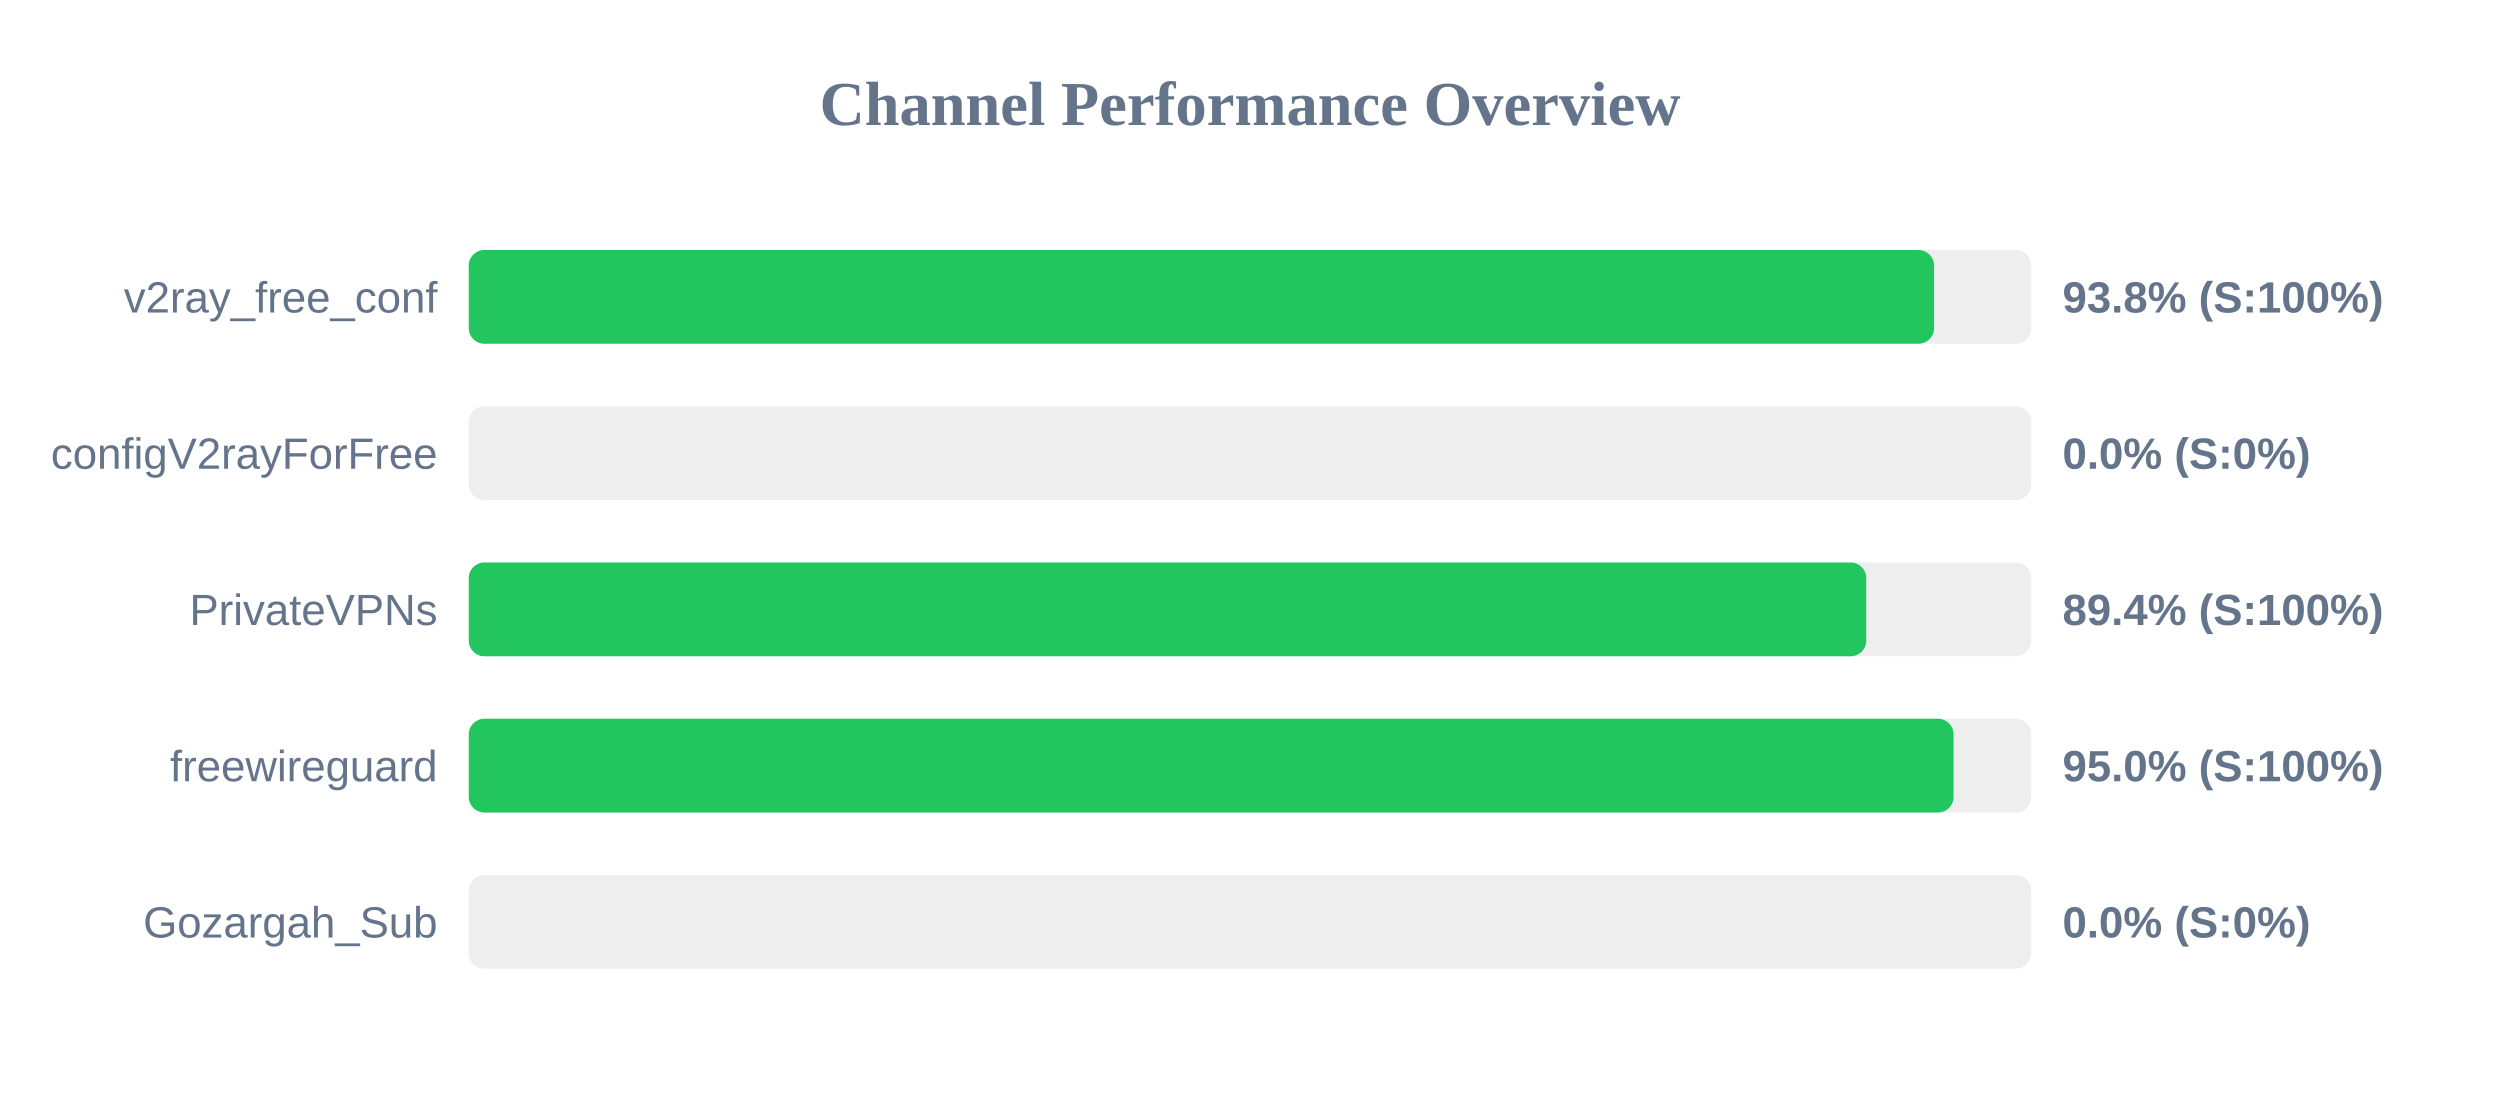
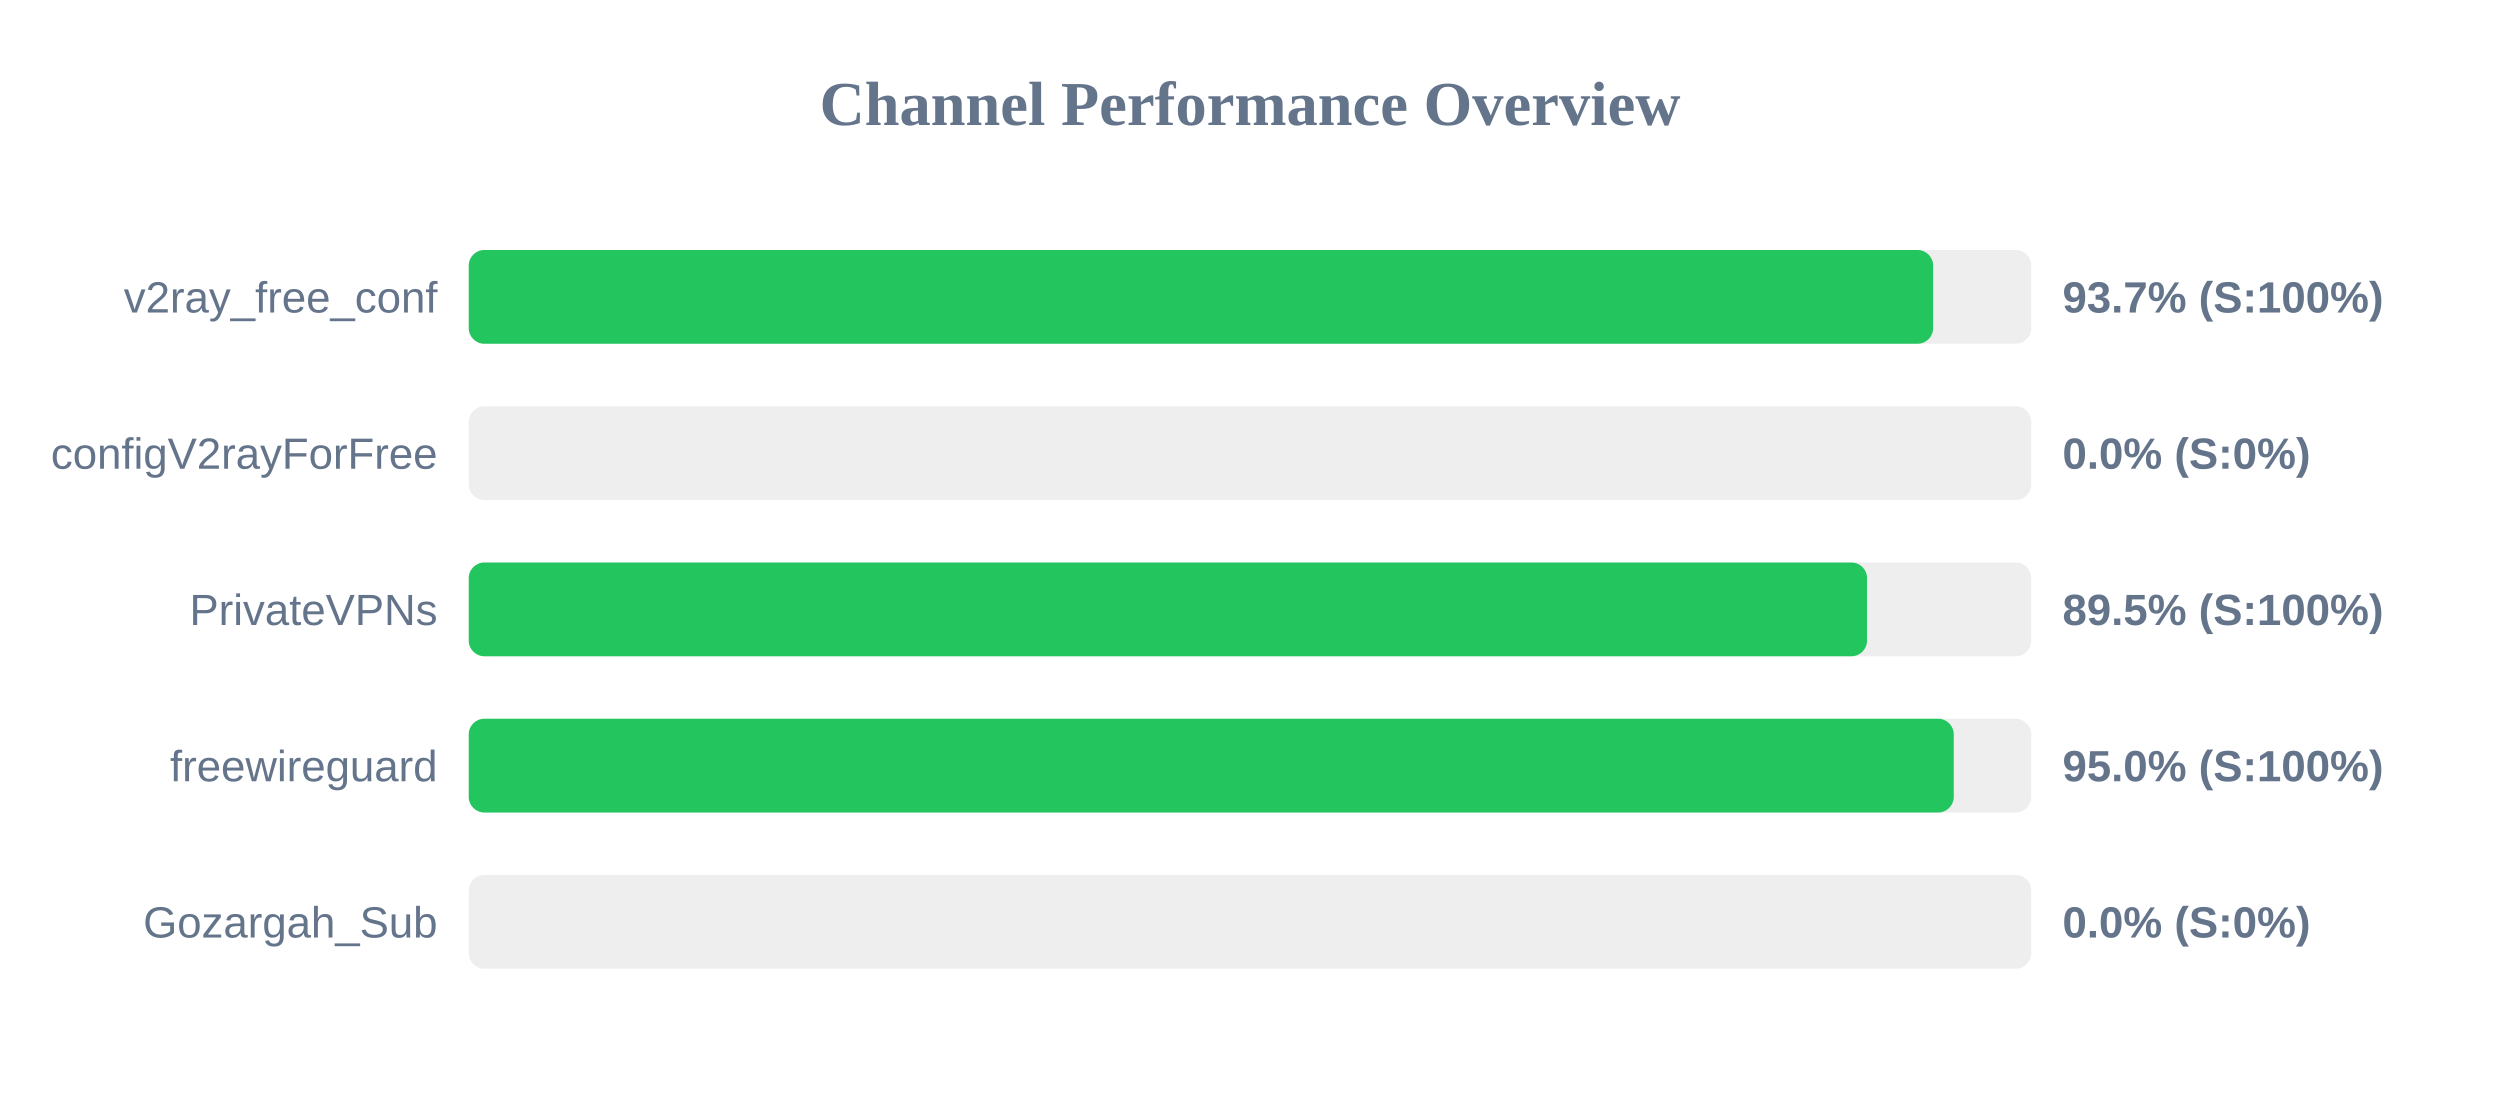
<svg xmlns="http://www.w3.org/2000/svg" width="800" height="350" version="1.1">
  <style>
        .row { font: 14px Arial; fill: #64748b; }
        .score { font: bold 14px Arial; fill: #64748b; }
    </style>
  <text x="400" y="40" text-anchor="middle" font-size="20px" font-weight="bold" fill="#64748b">Channel Performance Overview</text>
  <rect x="150" y="80" width="500" height="30" fill="#eee" rx="5" />
-   <rect x="150" y="80" width="468.9" height="30" fill="#22c55e" rx="5" />
+   <rect x="150" y="80" width="468.6" height="30" fill="#22c55e" rx="5" />
  <text x="140" y="100" text-anchor="end" class="row">v2ray_free_conf</text>
-   <text x="660" y="100" text-anchor="start" class="score">93.8% (S:100%)</text>
+   <text x="660" y="100" text-anchor="start" class="score">93.7% (S:100%)</text>
  <rect x="150" y="130" width="500" height="30" fill="#eee" rx="5" />
  <rect x="150" y="130" width="0.0" height="30" fill="#ef4444" rx="5" />
  <text x="140" y="150" text-anchor="end" class="row">configV2rayForFree</text>
  <text x="660" y="150" text-anchor="start" class="score">0.0% (S:0%)</text>
  <rect x="150" y="180" width="500" height="30" fill="#eee" rx="5" />
-   <rect x="150" y="180" width="447.2" height="30" fill="#22c55e" rx="5" />
+   <rect x="150" y="180" width="447.45" height="30" fill="#22c55e" rx="5" />
  <text x="140" y="200" text-anchor="end" class="row">PrivateVPNs</text>
-   <text x="660" y="200" text-anchor="start" class="score">89.4% (S:100%)</text>
+   <text x="660" y="200" text-anchor="start" class="score">89.5% (S:100%)</text>
  <rect x="150" y="230" width="500" height="30" fill="#eee" rx="5" />
-   <rect x="150" y="230" width="475.15" height="30" fill="#22c55e" rx="5" />
+   <rect x="150" y="230" width="475.2" height="30" fill="#22c55e" rx="5" />
  <text x="140" y="250" text-anchor="end" class="row">freewireguard</text>
  <text x="660" y="250" text-anchor="start" class="score">95.0% (S:100%)</text>
  <rect x="150" y="280" width="500" height="30" fill="#eee" rx="5" />
  <rect x="150" y="280" width="0.0" height="30" fill="#ef4444" rx="5" />
  <text x="140" y="300" text-anchor="end" class="row">Gozargah_Sub</text>
  <text x="660" y="300" text-anchor="start" class="score">0.0% (S:0%)</text>
</svg>
